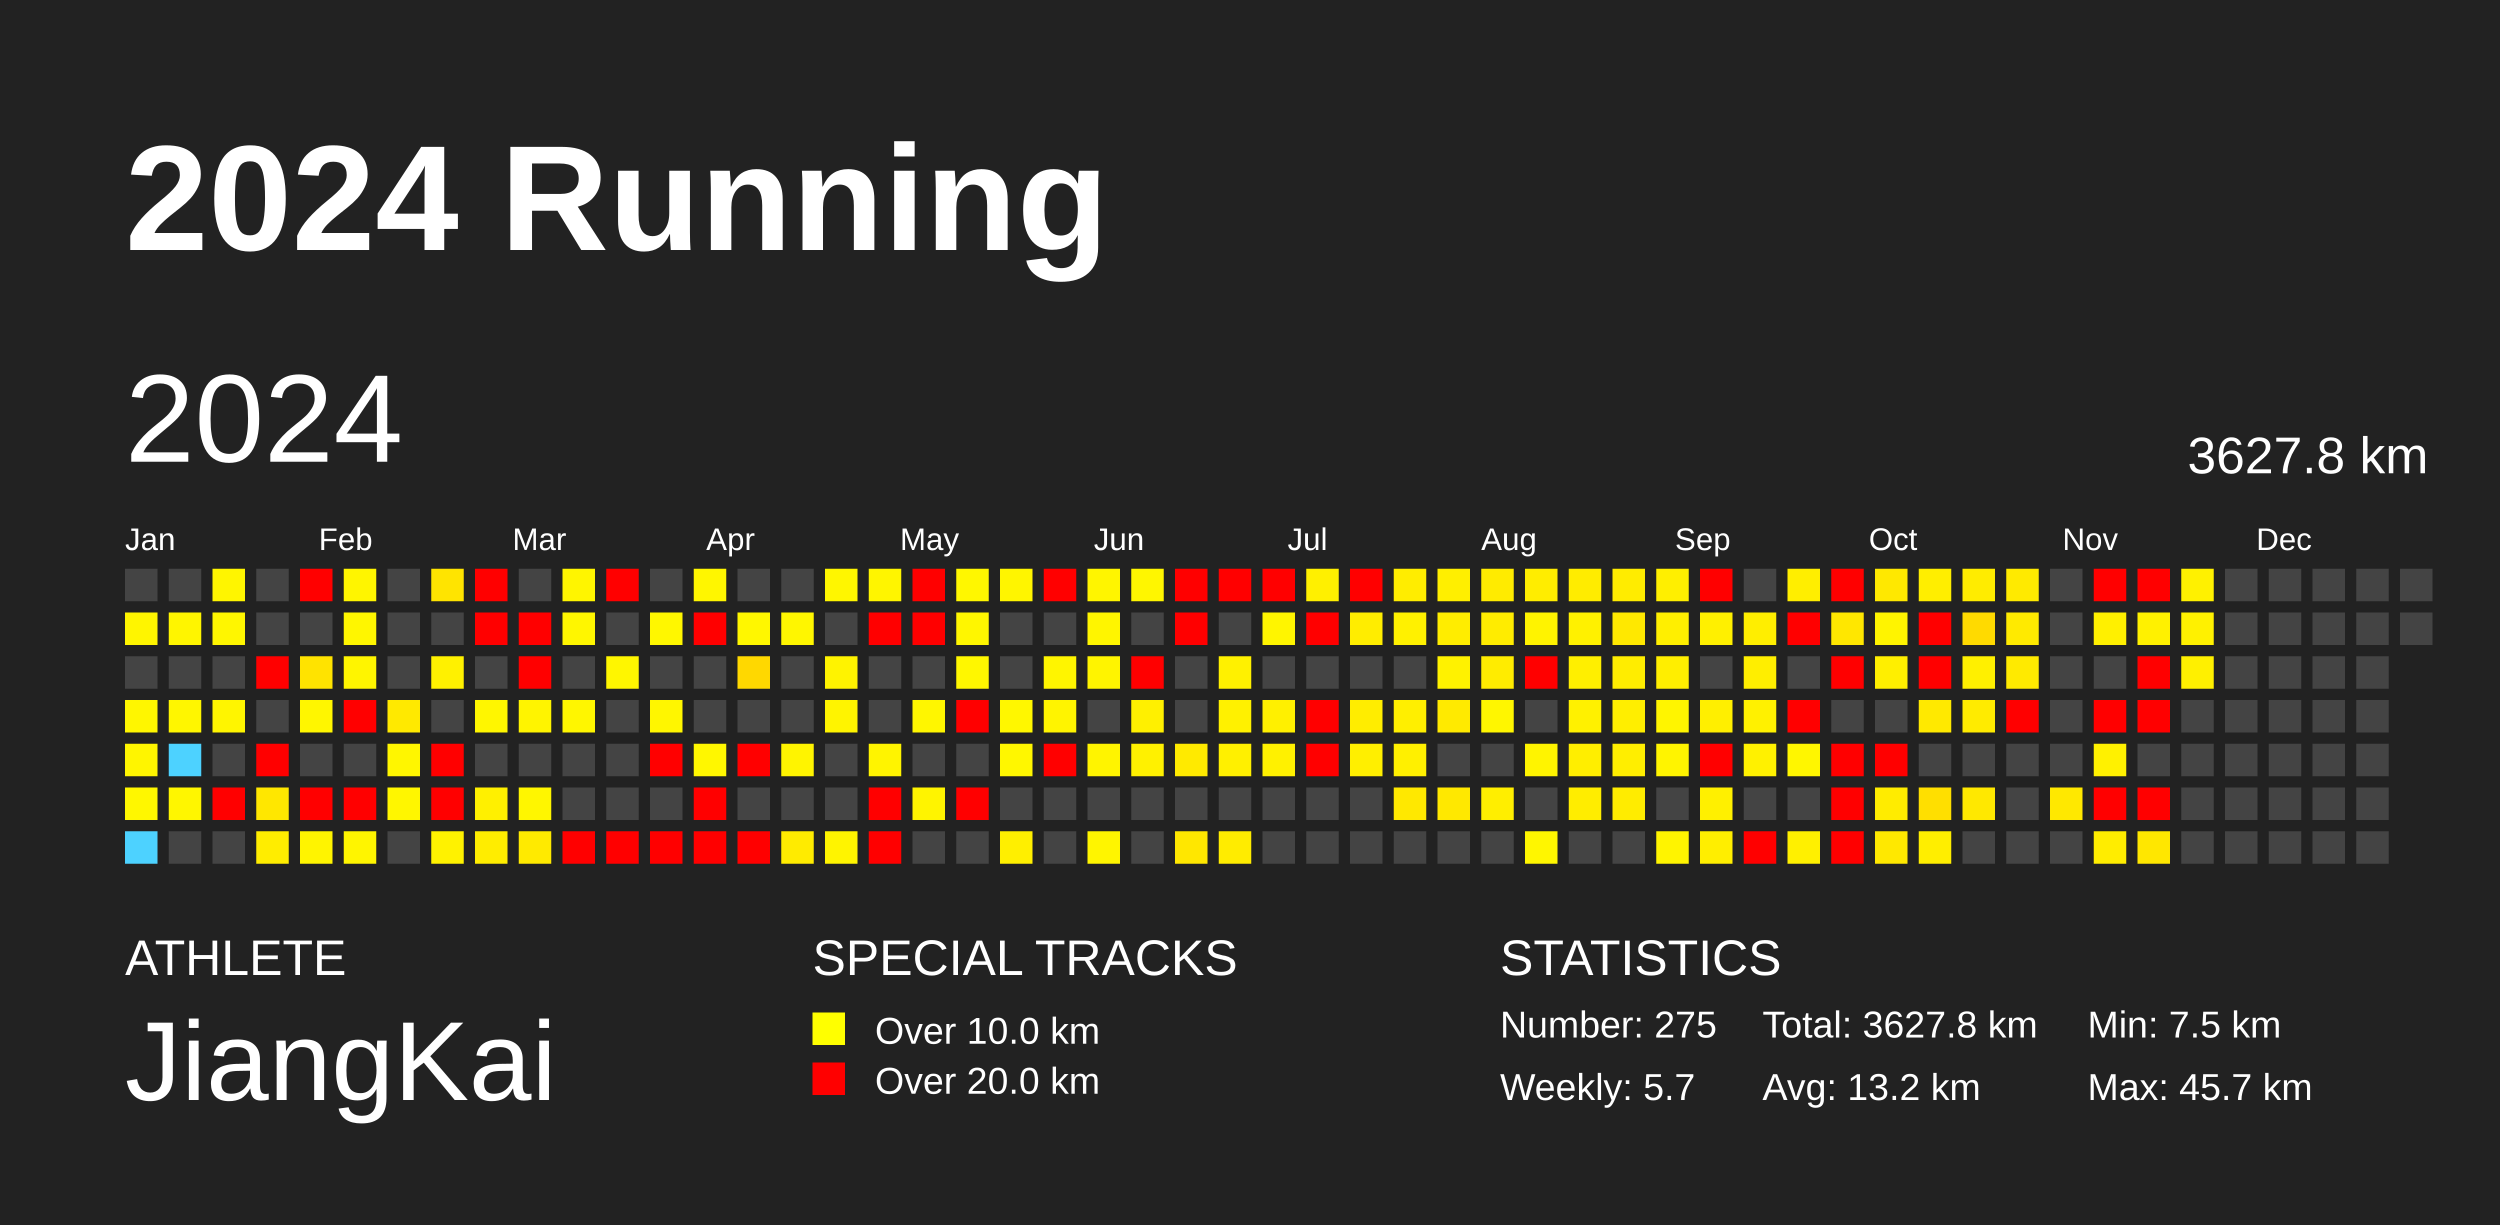
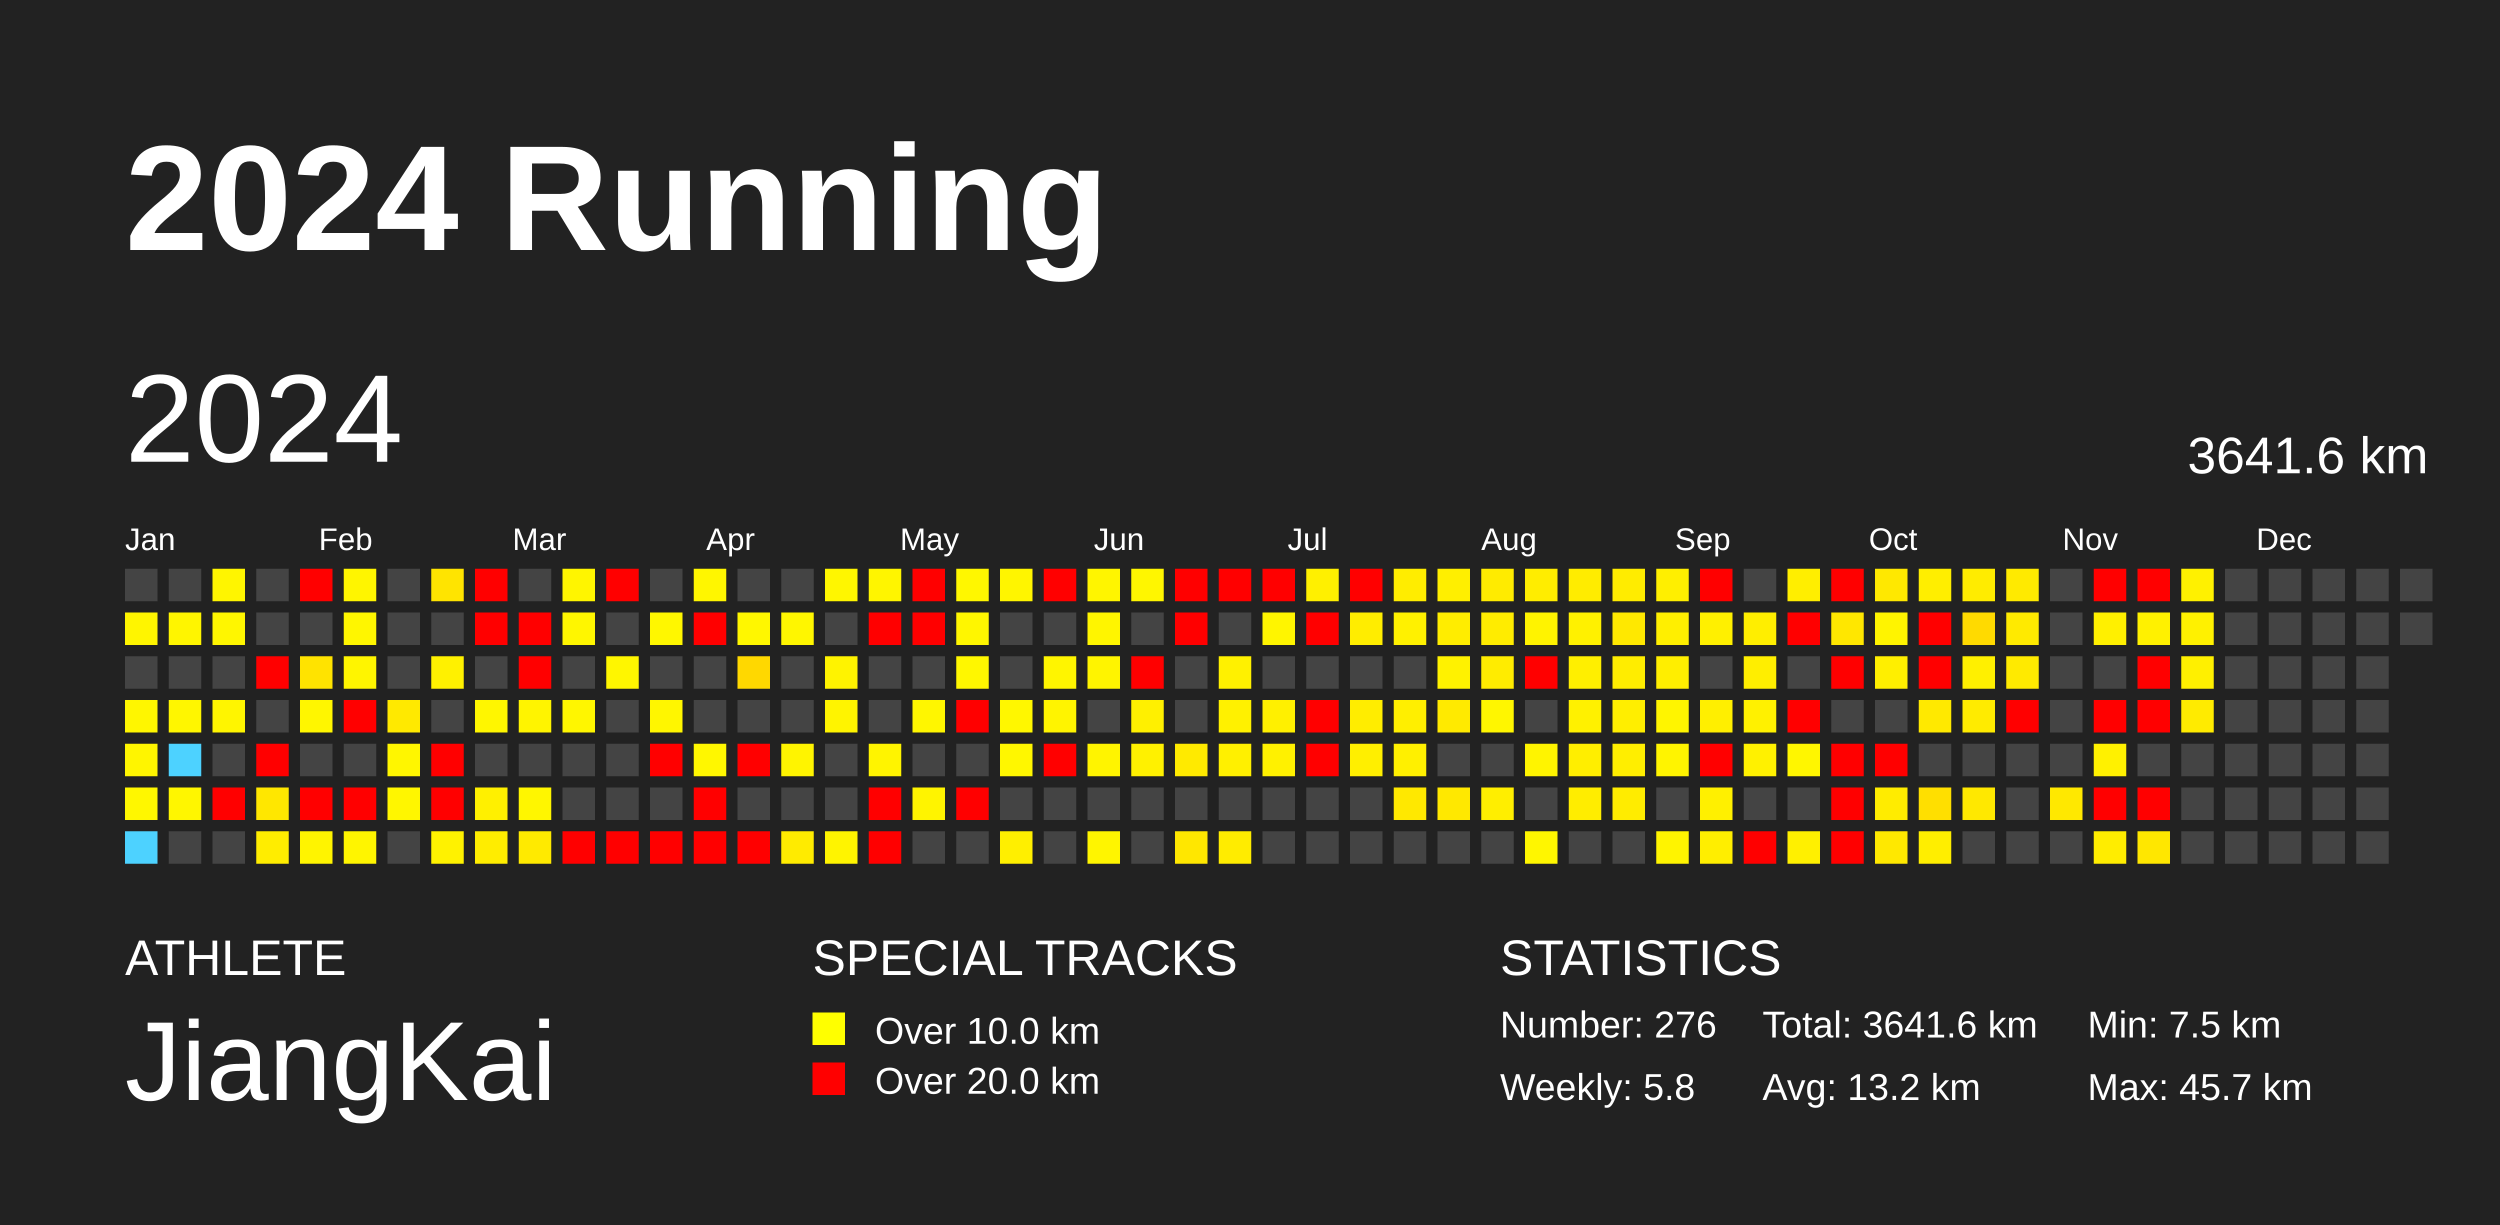
<svg xmlns="http://www.w3.org/2000/svg" baseProfile="full" height="98mm" version="1.1" viewBox="0,0,200,98" width="200mm">
  <defs />
  <rect fill="#222222" height="98" width="200" x="0" y="0" />
  <text fill="#FFFFFF" style="font-size:12px; font-family:Arial; font-weight:bold;" x="10" y="20">2024 Running</text>
  <text fill="#FFFFFF" style="font-size:4px; font-family:Arial" x="10" y="78">ATHLETE</text>
  <text fill="#FFFFFF" style="font-size:9px; font-family:Arial" x="10" y="88">JiangKai</text>
  <text fill="#FFFFFF" style="font-size:4px; font-family:Arial" x="65" y="78">SPECIAL TRACKS</text>
  <rect fill="yellow" height="2.6" width="2.6" x="65" y="81" />
  <text fill="#FFFFFF" style="font-size:3px; font-family:Arial" x="70" y="83.5">Over 10.0 km</text>
  <rect fill="red" height="2.6" width="2.6" x="65" y="85" />
  <text fill="#FFFFFF" style="font-size:3px; font-family:Arial" x="70" y="87.5">Over 20.0 km</text>
  <text fill="#FFFFFF" style="font-size:4px; font-family:Arial" x="120" y="78">STATISTICS</text>
-   <text fill="#FFFFFF" style="font-size:3px; font-family:Arial" x="120" y="83">Number: 275</text>
-   <text fill="#FFFFFF" style="font-size:3px; font-family:Arial" x="120" y="88">Weekly: 5.7</text>
-   <text fill="#FFFFFF" style="font-size:3px; font-family:Arial" x="141" y="83">Total: 3627.8 km</text>
+   <text fill="#FFFFFF" style="font-size:3px; font-family:Arial" x="120" y="83">Number: 276</text>
+   <text fill="#FFFFFF" style="font-size:3px; font-family:Arial" x="120" y="88">Weekly: 5.8</text>
+   <text fill="#FFFFFF" style="font-size:3px; font-family:Arial" x="141" y="83">Total: 3641.6 km</text>
  <text fill="#FFFFFF" style="font-size:3px; font-family:Arial" x="141" y="88">Avg: 13.2 km</text>
  <text fill="#FFFFFF" style="font-size:3px; font-family:Arial" x="167" y="83">Min: 7.5 km</text>
  <text fill="#FFFFFF" style="font-size:3px; font-family:Arial" x="167" y="88">Max: 45.7 km</text>
  <text dominant-baseline="hanging" fill="#FFFFFF" style="font-size:10.0px; font-family:Arial;" x="10" y="30">2024</text>
-   <text dominant-baseline="hanging" fill="#FFFFFF" style="font-size:4.125px; font-family:Arial;" x="175" y="35">3627.8 km</text>
+   <text dominant-baseline="hanging" fill="#FFFFFF" style="font-size:4.125px; font-family:Arial;" x="175" y="35">3641.6 km</text>
  <text fill="#FFFFFF" style="font-size:2.5px; font-family:Arial" x="10.0" y="44">Jan</text>
  <text fill="#FFFFFF" style="font-size:2.5px; font-family:Arial" x="25.5" y="44">Feb</text>
  <text fill="#FFFFFF" style="font-size:2.5px; font-family:Arial" x="41.0" y="44">Mar</text>
  <text fill="#FFFFFF" style="font-size:2.5px; font-family:Arial" x="56.5" y="44">Apr</text>
  <text fill="#FFFFFF" style="font-size:2.5px; font-family:Arial" x="72.0" y="44">May</text>
  <text fill="#FFFFFF" style="font-size:2.5px; font-family:Arial" x="87.5" y="44">Jun</text>
  <text fill="#FFFFFF" style="font-size:2.5px; font-family:Arial" x="103.0" y="44">Jul</text>
  <text fill="#FFFFFF" style="font-size:2.5px; font-family:Arial" x="118.5" y="44">Aug</text>
  <text fill="#FFFFFF" style="font-size:2.5px; font-family:Arial" x="134.0" y="44">Sep</text>
  <text fill="#FFFFFF" style="font-size:2.5px; font-family:Arial" x="149.5" y="44">Oct</text>
  <text fill="#FFFFFF" style="font-size:2.5px; font-family:Arial" x="165.0" y="44">Nov</text>
  <text fill="#FFFFFF" style="font-size:2.5px; font-family:Arial" x="180.5" y="44">Dec</text>
  <rect fill="#444444" height="2.6" width="2.6" x="10.0" y="45.5" />
  <rect fill="#fff500" height="2.6" width="2.6" x="10.0" y="49.0" />
  <rect fill="#444444" height="2.6" width="2.6" x="10.0" y="52.5" />
  <rect fill="#fff600" height="2.6" width="2.6" x="10.0" y="56.0" />
  <rect fill="#fff500" height="2.6" width="2.6" x="10.0" y="59.5" />
  <rect fill="#fff700" height="2.6" width="2.6" x="10.0" y="63.0" />
  <rect fill="#4dd2ff" height="2.6" width="2.6" x="10.0" y="66.5" />
  <rect fill="#444444" height="2.6" width="2.6" x="13.5" y="45.5" />
  <rect fill="#fff500" height="2.6" width="2.6" x="13.5" y="49.0" />
  <rect fill="#444444" height="2.6" width="2.6" x="13.5" y="52.5" />
  <rect fill="#fff600" height="2.6" width="2.6" x="13.5" y="56.0" />
  <rect fill="#4dd2ff" height="2.6" width="2.6" x="13.5" y="59.5" />
  <rect fill="#fff600" height="2.6" width="2.6" x="13.5" y="63.0" />
  <rect fill="#444444" height="2.6" width="2.6" x="13.5" y="66.5" />
  <rect fill="#fff500" height="2.6" width="2.6" x="17.0" y="45.5" />
  <rect fill="#fff600" height="2.6" width="2.6" x="17.0" y="49.0" />
  <rect fill="#444444" height="2.6" width="2.6" x="17.0" y="52.5" />
  <rect fill="#fff500" height="2.6" width="2.6" x="17.0" y="56.0" />
  <rect fill="#444444" height="2.6" width="2.6" x="17.0" y="59.5" />
  <rect fill="red" height="2.6" width="2.6" x="17.0" y="63.0" />
  <rect fill="#444444" height="2.6" width="2.6" x="17.0" y="66.5" />
  <rect fill="#444444" height="2.6" width="2.6" x="20.5" y="45.5" />
  <rect fill="#444444" height="2.6" width="2.6" x="20.5" y="49.0" />
  <rect fill="red" height="2.6" width="2.6" x="20.5" y="52.5" />
  <rect fill="#444444" height="2.6" width="2.6" x="20.5" y="56.0" />
  <rect fill="red" height="2.6" width="2.6" x="20.5" y="59.5" />
  <rect fill="#ffe700" height="2.6" width="2.6" x="20.5" y="63.0" />
  <rect fill="#ffed00" height="2.6" width="2.6" x="20.5" y="66.5" />
  <rect fill="red" height="2.6" width="2.6" x="24.0" y="45.5" />
  <rect fill="#444444" height="2.6" width="2.6" x="24.0" y="49.0" />
  <rect fill="#ffe300" height="2.6" width="2.6" x="24.0" y="52.5" />
  <rect fill="#fff600" height="2.6" width="2.6" x="24.0" y="56.0" />
  <rect fill="#444444" height="2.6" width="2.6" x="24.0" y="59.5" />
  <rect fill="red" height="2.6" width="2.6" x="24.0" y="63.0" />
  <rect fill="#fff400" height="2.6" width="2.6" x="24.0" y="66.5" />
  <rect fill="#fff500" height="2.6" width="2.6" x="27.5" y="45.5" />
  <rect fill="#fff600" height="2.6" width="2.6" x="27.5" y="49.0" />
  <rect fill="#fff500" height="2.6" width="2.6" x="27.5" y="52.5" />
  <rect fill="red" height="2.6" width="2.6" x="27.5" y="56.0" />
  <rect fill="#444444" height="2.6" width="2.6" x="27.5" y="59.5" />
  <rect fill="red" height="2.6" width="2.6" x="27.5" y="63.0" />
  <rect fill="#fff500" height="2.6" width="2.6" x="27.5" y="66.5" />
  <rect fill="#444444" height="2.6" width="2.6" x="31.0" y="45.5" />
  <rect fill="#444444" height="2.6" width="2.6" x="31.0" y="49.0" />
  <rect fill="#444444" height="2.6" width="2.6" x="31.0" y="52.5" />
  <rect fill="#ffe900" height="2.6" width="2.6" x="31.0" y="56.0" />
  <rect fill="#fff600" height="2.6" width="2.6" x="31.0" y="59.5" />
  <rect fill="#fff600" height="2.6" width="2.6" x="31.0" y="63.0" />
  <rect fill="#444444" height="2.6" width="2.6" x="31.0" y="66.5" />
  <rect fill="#ffe400" height="2.6" width="2.6" x="34.5" y="45.5" />
  <rect fill="#444444" height="2.6" width="2.6" x="34.5" y="49.0" />
  <rect fill="#fff100" height="2.6" width="2.6" x="34.5" y="52.5" />
  <rect fill="#444444" height="2.6" width="2.6" x="34.5" y="56.0" />
  <rect fill="red" height="2.6" width="2.6" x="34.5" y="59.5" />
  <rect fill="red" height="2.6" width="2.6" x="34.5" y="63.0" />
  <rect fill="#fff200" height="2.6" width="2.6" x="34.5" y="66.5" />
  <rect fill="red" height="2.6" width="2.6" x="38.0" y="45.5" />
  <rect fill="red" height="2.6" width="2.6" x="38.0" y="49.0" />
  <rect fill="#444444" height="2.6" width="2.6" x="38.0" y="52.5" />
  <rect fill="#fff600" height="2.6" width="2.6" x="38.0" y="56.0" />
  <rect fill="#444444" height="2.6" width="2.6" x="38.0" y="59.5" />
  <rect fill="#fff000" height="2.6" width="2.6" x="38.0" y="63.0" />
  <rect fill="#ffed00" height="2.6" width="2.6" x="38.0" y="66.5" />
  <rect fill="#444444" height="2.6" width="2.6" x="41.5" y="45.5" />
  <rect fill="red" height="2.6" width="2.6" x="41.5" y="49.0" />
  <rect fill="red" height="2.6" width="2.6" x="41.5" y="52.5" />
  <rect fill="#fff400" height="2.6" width="2.6" x="41.5" y="56.0" />
  <rect fill="#444444" height="2.6" width="2.6" x="41.5" y="59.5" />
  <rect fill="#fff600" height="2.6" width="2.6" x="41.5" y="63.0" />
  <rect fill="#ffea00" height="2.6" width="2.6" x="41.5" y="66.5" />
  <rect fill="#fff500" height="2.6" width="2.6" x="45.0" y="45.5" />
  <rect fill="#fff600" height="2.6" width="2.6" x="45.0" y="49.0" />
  <rect fill="#444444" height="2.6" width="2.6" x="45.0" y="52.5" />
  <rect fill="#fff600" height="2.6" width="2.6" x="45.0" y="56.0" />
  <rect fill="#444444" height="2.6" width="2.6" x="45.0" y="59.5" />
  <rect fill="#444444" height="2.6" width="2.6" x="45.0" y="63.0" />
  <rect fill="red" height="2.6" width="2.6" x="45.0" y="66.5" />
  <rect fill="red" height="2.6" width="2.6" x="48.5" y="45.5" />
  <rect fill="#444444" height="2.6" width="2.6" x="48.5" y="49.0" />
  <rect fill="#fff600" height="2.6" width="2.6" x="48.5" y="52.5" />
  <rect fill="#444444" height="2.6" width="2.6" x="48.5" y="56.0" />
  <rect fill="#444444" height="2.6" width="2.6" x="48.5" y="59.5" />
  <rect fill="#444444" height="2.6" width="2.6" x="48.5" y="63.0" />
  <rect fill="red" height="2.6" width="2.6" x="48.5" y="66.5" />
  <rect fill="#444444" height="2.6" width="2.6" x="52.0" y="45.5" />
  <rect fill="#fff700" height="2.6" width="2.6" x="52.0" y="49.0" />
  <rect fill="#444444" height="2.6" width="2.6" x="52.0" y="52.5" />
  <rect fill="#fff600" height="2.6" width="2.6" x="52.0" y="56.0" />
  <rect fill="red" height="2.6" width="2.6" x="52.0" y="59.5" />
  <rect fill="#444444" height="2.6" width="2.6" x="52.0" y="63.0" />
  <rect fill="red" height="2.6" width="2.6" x="52.0" y="66.5" />
  <rect fill="#fff600" height="2.6" width="2.6" x="55.5" y="45.5" />
  <rect fill="red" height="2.6" width="2.6" x="55.5" y="49.0" />
  <rect fill="#444444" height="2.6" width="2.6" x="55.5" y="52.5" />
  <rect fill="#444444" height="2.6" width="2.6" x="55.5" y="56.0" />
  <rect fill="#fff700" height="2.6" width="2.6" x="55.5" y="59.5" />
  <rect fill="red" height="2.6" width="2.6" x="55.5" y="63.0" />
  <rect fill="red" height="2.6" width="2.6" x="55.5" y="66.5" />
  <rect fill="#444444" height="2.6" width="2.6" x="59.0" y="45.5" />
  <rect fill="#fff700" height="2.6" width="2.6" x="59.0" y="49.0" />
  <rect fill="#ffd800" height="2.6" width="2.6" x="59.0" y="52.5" />
  <rect fill="#444444" height="2.6" width="2.6" x="59.0" y="56.0" />
  <rect fill="red" height="2.6" width="2.6" x="59.0" y="59.5" />
  <rect fill="#444444" height="2.6" width="2.6" x="59.0" y="63.0" />
  <rect fill="red" height="2.6" width="2.6" x="59.0" y="66.5" />
  <rect fill="#444444" height="2.6" width="2.6" x="62.5" y="45.5" />
  <rect fill="#fff600" height="2.6" width="2.6" x="62.5" y="49.0" />
  <rect fill="#444444" height="2.6" width="2.6" x="62.5" y="52.5" />
  <rect fill="#444444" height="2.6" width="2.6" x="62.5" y="56.0" />
  <rect fill="#fff400" height="2.6" width="2.6" x="62.5" y="59.5" />
  <rect fill="#444444" height="2.6" width="2.6" x="62.5" y="63.0" />
  <rect fill="#ffeb00" height="2.6" width="2.6" x="62.5" y="66.5" />
  <rect fill="#fff600" height="2.6" width="2.6" x="66.0" y="45.5" />
  <rect fill="#444444" height="2.6" width="2.6" x="66.0" y="49.0" />
  <rect fill="#fff300" height="2.6" width="2.6" x="66.0" y="52.5" />
  <rect fill="#fff400" height="2.6" width="2.6" x="66.0" y="56.0" />
  <rect fill="#444444" height="2.6" width="2.6" x="66.0" y="59.5" />
  <rect fill="#444444" height="2.6" width="2.6" x="66.0" y="63.0" />
  <rect fill="#fff400" height="2.6" width="2.6" x="66.0" y="66.5" />
  <rect fill="#fff500" height="2.6" width="2.6" x="69.5" y="45.5" />
  <rect fill="red" height="2.6" width="2.6" x="69.5" y="49.0" />
  <rect fill="#444444" height="2.6" width="2.6" x="69.5" y="52.5" />
  <rect fill="#444444" height="2.6" width="2.6" x="69.5" y="56.0" />
  <rect fill="#fff400" height="2.6" width="2.6" x="69.5" y="59.5" />
  <rect fill="red" height="2.6" width="2.6" x="69.5" y="63.0" />
  <rect fill="red" height="2.6" width="2.6" x="69.5" y="66.5" />
  <rect fill="red" height="2.6" width="2.6" x="73.0" y="45.5" />
  <rect fill="red" height="2.6" width="2.6" x="73.0" y="49.0" />
  <rect fill="#444444" height="2.6" width="2.6" x="73.0" y="52.5" />
  <rect fill="#fff600" height="2.6" width="2.6" x="73.0" y="56.0" />
  <rect fill="#444444" height="2.6" width="2.6" x="73.0" y="59.5" />
  <rect fill="#fff400" height="2.6" width="2.6" x="73.0" y="63.0" />
  <rect fill="#444444" height="2.6" width="2.6" x="73.0" y="66.5" />
  <rect fill="#fff700" height="2.6" width="2.6" x="76.5" y="45.5" />
  <rect fill="#fff600" height="2.6" width="2.6" x="76.5" y="49.0" />
  <rect fill="#fff700" height="2.6" width="2.6" x="76.5" y="52.5" />
  <rect fill="red" height="2.6" width="2.6" x="76.5" y="56.0" />
  <rect fill="#444444" height="2.6" width="2.6" x="76.5" y="59.5" />
  <rect fill="red" height="2.6" width="2.6" x="76.5" y="63.0" />
  <rect fill="#444444" height="2.6" width="2.6" x="76.5" y="66.5" />
  <rect fill="#fff500" height="2.6" width="2.6" x="80.0" y="45.5" />
  <rect fill="#444444" height="2.6" width="2.6" x="80.0" y="49.0" />
  <rect fill="#444444" height="2.6" width="2.6" x="80.0" y="52.5" />
  <rect fill="#fff700" height="2.6" width="2.6" x="80.0" y="56.0" />
  <rect fill="#fff700" height="2.6" width="2.6" x="80.0" y="59.5" />
  <rect fill="#444444" height="2.6" width="2.6" x="80.0" y="63.0" />
  <rect fill="#ffef00" height="2.6" width="2.6" x="80.0" y="66.5" />
  <rect fill="red" height="2.6" width="2.6" x="83.5" y="45.5" />
  <rect fill="#444444" height="2.6" width="2.6" x="83.5" y="49.0" />
  <rect fill="#fff500" height="2.6" width="2.6" x="83.5" y="52.5" />
  <rect fill="#fff400" height="2.6" width="2.6" x="83.5" y="56.0" />
  <rect fill="red" height="2.6" width="2.6" x="83.5" y="59.5" />
  <rect fill="#444444" height="2.6" width="2.6" x="83.5" y="63.0" />
  <rect fill="#444444" height="2.6" width="2.6" x="83.5" y="66.5" />
  <rect fill="#fff500" height="2.6" width="2.6" x="87.0" y="45.5" />
  <rect fill="#fff500" height="2.6" width="2.6" x="87.0" y="49.0" />
  <rect fill="#fff400" height="2.6" width="2.6" x="87.0" y="52.5" />
  <rect fill="#444444" height="2.6" width="2.6" x="87.0" y="56.0" />
  <rect fill="#fff400" height="2.6" width="2.6" x="87.0" y="59.5" />
  <rect fill="#444444" height="2.6" width="2.6" x="87.0" y="63.0" />
  <rect fill="#fff500" height="2.6" width="2.6" x="87.0" y="66.5" />
  <rect fill="#fff600" height="2.6" width="2.6" x="90.5" y="45.5" />
  <rect fill="#444444" height="2.6" width="2.6" x="90.5" y="49.0" />
  <rect fill="red" height="2.6" width="2.6" x="90.5" y="52.5" />
  <rect fill="#fff000" height="2.6" width="2.6" x="90.5" y="56.0" />
  <rect fill="#fff100" height="2.6" width="2.6" x="90.5" y="59.5" />
  <rect fill="#444444" height="2.6" width="2.6" x="90.5" y="63.0" />
  <rect fill="#444444" height="2.6" width="2.6" x="90.5" y="66.5" />
  <rect fill="red" height="2.6" width="2.6" x="94.0" y="45.5" />
  <rect fill="red" height="2.6" width="2.6" x="94.0" y="49.0" />
  <rect fill="#444444" height="2.6" width="2.6" x="94.0" y="52.5" />
  <rect fill="#444444" height="2.6" width="2.6" x="94.0" y="56.0" />
  <rect fill="#ffea00" height="2.6" width="2.6" x="94.0" y="59.5" />
  <rect fill="#444444" height="2.6" width="2.6" x="94.0" y="63.0" />
  <rect fill="#ffe700" height="2.6" width="2.6" x="94.0" y="66.5" />
  <rect fill="red" height="2.6" width="2.6" x="97.5" y="45.5" />
  <rect fill="#444444" height="2.6" width="2.6" x="97.5" y="49.0" />
  <rect fill="#fff100" height="2.6" width="2.6" x="97.5" y="52.5" />
  <rect fill="#fff100" height="2.6" width="2.6" x="97.5" y="56.0" />
  <rect fill="#fff000" height="2.6" width="2.6" x="97.5" y="59.5" />
  <rect fill="#444444" height="2.6" width="2.6" x="97.5" y="63.0" />
  <rect fill="#ffec00" height="2.6" width="2.6" x="97.5" y="66.5" />
  <rect fill="red" height="2.6" width="2.6" x="101.0" y="45.5" />
  <rect fill="#fff500" height="2.6" width="2.6" x="101.0" y="49.0" />
  <rect fill="#444444" height="2.6" width="2.6" x="101.0" y="52.5" />
  <rect fill="#fff000" height="2.6" width="2.6" x="101.0" y="56.0" />
  <rect fill="#fff100" height="2.6" width="2.6" x="101.0" y="59.5" />
  <rect fill="#444444" height="2.6" width="2.6" x="101.0" y="63.0" />
  <rect fill="#444444" height="2.6" width="2.6" x="101.0" y="66.5" />
  <rect fill="#fff000" height="2.6" width="2.6" x="104.5" y="45.5" />
  <rect fill="red" height="2.6" width="2.6" x="104.5" y="49.0" />
  <rect fill="#444444" height="2.6" width="2.6" x="104.5" y="52.5" />
  <rect fill="red" height="2.6" width="2.6" x="104.5" y="56.0" />
  <rect fill="red" height="2.6" width="2.6" x="104.5" y="59.5" />
  <rect fill="#444444" height="2.6" width="2.6" x="104.5" y="63.0" />
  <rect fill="#444444" height="2.6" width="2.6" x="104.5" y="66.5" />
  <rect fill="red" height="2.6" width="2.6" x="108.0" y="45.5" />
  <rect fill="#ffed00" height="2.6" width="2.6" x="108.0" y="49.0" />
  <rect fill="#444444" height="2.6" width="2.6" x="108.0" y="52.5" />
  <rect fill="#ffed00" height="2.6" width="2.6" x="108.0" y="56.0" />
  <rect fill="#ffef00" height="2.6" width="2.6" x="108.0" y="59.5" />
  <rect fill="#444444" height="2.6" width="2.6" x="108.0" y="63.0" />
  <rect fill="#444444" height="2.6" width="2.6" x="108.0" y="66.5" />
  <rect fill="#ffed00" height="2.6" width="2.6" x="111.5" y="45.5" />
  <rect fill="#fff100" height="2.6" width="2.6" x="111.5" y="49.0" />
  <rect fill="#444444" height="2.6" width="2.6" x="111.5" y="52.5" />
  <rect fill="#ffef00" height="2.6" width="2.6" x="111.5" y="56.0" />
  <rect fill="#fff000" height="2.6" width="2.6" x="111.5" y="59.5" />
  <rect fill="#ffe800" height="2.6" width="2.6" x="111.5" y="63.0" />
  <rect fill="#444444" height="2.6" width="2.6" x="111.5" y="66.5" />
  <rect fill="#ffef00" height="2.6" width="2.6" x="115.0" y="45.5" />
  <rect fill="#ffed00" height="2.6" width="2.6" x="115.0" y="49.0" />
  <rect fill="#fff200" height="2.6" width="2.6" x="115.0" y="52.5" />
  <rect fill="#ffea00" height="2.6" width="2.6" x="115.0" y="56.0" />
  <rect fill="#444444" height="2.6" width="2.6" x="115.0" y="59.5" />
  <rect fill="#ffe800" height="2.6" width="2.6" x="115.0" y="63.0" />
  <rect fill="#444444" height="2.6" width="2.6" x="115.0" y="66.5" />
  <rect fill="#ffeb00" height="2.6" width="2.6" x="118.5" y="45.5" />
  <rect fill="#ffec00" height="2.6" width="2.6" x="118.5" y="49.0" />
  <rect fill="#ffec00" height="2.6" width="2.6" x="118.5" y="52.5" />
  <rect fill="#fff600" height="2.6" width="2.6" x="118.5" y="56.0" />
  <rect fill="#444444" height="2.6" width="2.6" x="118.5" y="59.5" />
  <rect fill="#ffee00" height="2.6" width="2.6" x="118.5" y="63.0" />
  <rect fill="#444444" height="2.6" width="2.6" x="118.5" y="66.5" />
  <rect fill="#ffed00" height="2.6" width="2.6" x="122.0" y="45.5" />
  <rect fill="#fff300" height="2.6" width="2.6" x="122.0" y="49.0" />
  <rect fill="red" height="2.6" width="2.6" x="122.0" y="52.5" />
  <rect fill="#444444" height="2.6" width="2.6" x="122.0" y="56.0" />
  <rect fill="#fff400" height="2.6" width="2.6" x="122.0" y="59.5" />
  <rect fill="#444444" height="2.6" width="2.6" x="122.0" y="63.0" />
  <rect fill="#fff600" height="2.6" width="2.6" x="122.0" y="66.5" />
  <rect fill="#ffec00" height="2.6" width="2.6" x="125.5" y="45.5" />
  <rect fill="#fff100" height="2.6" width="2.6" x="125.5" y="49.0" />
  <rect fill="#ffef00" height="2.6" width="2.6" x="125.5" y="52.5" />
  <rect fill="#fff100" height="2.6" width="2.6" x="125.5" y="56.0" />
  <rect fill="#ffee00" height="2.6" width="2.6" x="125.5" y="59.5" />
  <rect fill="#ffed00" height="2.6" width="2.6" x="125.5" y="63.0" />
  <rect fill="#444444" height="2.6" width="2.6" x="125.5" y="66.5" />
  <rect fill="#ffec00" height="2.6" width="2.6" x="129.0" y="45.5" />
  <rect fill="#ffe800" height="2.6" width="2.6" x="129.0" y="49.0" />
  <rect fill="#ffed00" height="2.6" width="2.6" x="129.0" y="52.5" />
  <rect fill="#ffee00" height="2.6" width="2.6" x="129.0" y="56.0" />
  <rect fill="#ffee00" height="2.6" width="2.6" x="129.0" y="59.5" />
  <rect fill="#ffec00" height="2.6" width="2.6" x="129.0" y="63.0" />
  <rect fill="#444444" height="2.6" width="2.6" x="129.0" y="66.5" />
  <rect fill="#ffef00" height="2.6" width="2.6" x="132.5" y="45.5" />
  <rect fill="#ffef00" height="2.6" width="2.6" x="132.5" y="49.0" />
  <rect fill="#ffee00" height="2.6" width="2.6" x="132.5" y="52.5" />
  <rect fill="#fff500" height="2.6" width="2.6" x="132.5" y="56.0" />
  <rect fill="#fff400" height="2.6" width="2.6" x="132.5" y="59.5" />
  <rect fill="#444444" height="2.6" width="2.6" x="132.5" y="63.0" />
  <rect fill="#fff400" height="2.6" width="2.6" x="132.5" y="66.5" />
  <rect fill="red" height="2.6" width="2.6" x="136.0" y="45.5" />
  <rect fill="#fff000" height="2.6" width="2.6" x="136.0" y="49.0" />
  <rect fill="#444444" height="2.6" width="2.6" x="136.0" y="52.5" />
  <rect fill="#ffef00" height="2.6" width="2.6" x="136.0" y="56.0" />
  <rect fill="red" height="2.6" width="2.6" x="136.0" y="59.5" />
  <rect fill="#fff000" height="2.6" width="2.6" x="136.0" y="63.0" />
  <rect fill="#ffee00" height="2.6" width="2.6" x="136.0" y="66.5" />
  <rect fill="#444444" height="2.6" width="2.6" x="139.5" y="45.5" />
  <rect fill="#ffee00" height="2.6" width="2.6" x="139.5" y="49.0" />
  <rect fill="#ffee00" height="2.6" width="2.6" x="139.5" y="52.5" />
  <rect fill="#fff100" height="2.6" width="2.6" x="139.5" y="56.0" />
  <rect fill="#fff100" height="2.6" width="2.6" x="139.5" y="59.5" />
  <rect fill="#444444" height="2.6" width="2.6" x="139.5" y="63.0" />
  <rect fill="red" height="2.6" width="2.6" x="139.5" y="66.5" />
  <rect fill="#ffee00" height="2.6" width="2.6" x="143.0" y="45.5" />
  <rect fill="red" height="2.6" width="2.6" x="143.0" y="49.0" />
  <rect fill="#444444" height="2.6" width="2.6" x="143.0" y="52.5" />
  <rect fill="red" height="2.6" width="2.6" x="143.0" y="56.0" />
  <rect fill="#fff600" height="2.6" width="2.6" x="143.0" y="59.5" />
  <rect fill="#444444" height="2.6" width="2.6" x="143.0" y="63.0" />
  <rect fill="#fff000" height="2.6" width="2.6" x="143.0" y="66.5" />
  <rect fill="red" height="2.6" width="2.6" x="146.5" y="45.5" />
  <rect fill="#ffe700" height="2.6" width="2.6" x="146.5" y="49.0" />
  <rect fill="red" height="2.6" width="2.6" x="146.5" y="52.5" />
  <rect fill="#444444" height="2.6" width="2.6" x="146.5" y="56.0" />
  <rect fill="red" height="2.6" width="2.6" x="146.5" y="59.5" />
  <rect fill="red" height="2.6" width="2.6" x="146.5" y="63.0" />
  <rect fill="red" height="2.6" width="2.6" x="146.5" y="66.5" />
  <rect fill="#ffe800" height="2.6" width="2.6" x="150.0" y="45.5" />
  <rect fill="#fff400" height="2.6" width="2.6" x="150.0" y="49.0" />
  <rect fill="#ffef00" height="2.6" width="2.6" x="150.0" y="52.5" />
  <rect fill="#444444" height="2.6" width="2.6" x="150.0" y="56.0" />
  <rect fill="red" height="2.6" width="2.6" x="150.0" y="59.5" />
  <rect fill="#ffec00" height="2.6" width="2.6" x="150.0" y="63.0" />
  <rect fill="#ffe800" height="2.6" width="2.6" x="150.0" y="66.5" />
  <rect fill="#ffee00" height="2.6" width="2.6" x="153.5" y="45.5" />
  <rect fill="red" height="2.6" width="2.6" x="153.5" y="49.0" />
  <rect fill="red" height="2.6" width="2.6" x="153.5" y="52.5" />
  <rect fill="#ffe900" height="2.6" width="2.6" x="153.5" y="56.0" />
  <rect fill="#444444" height="2.6" width="2.6" x="153.5" y="59.5" />
  <rect fill="#ffdf00" height="2.6" width="2.6" x="153.5" y="63.0" />
  <rect fill="#ffee00" height="2.6" width="2.6" x="153.5" y="66.5" />
  <rect fill="#ffec00" height="2.6" width="2.6" x="157.0" y="45.5" />
  <rect fill="#ffda00" height="2.6" width="2.6" x="157.0" y="49.0" />
  <rect fill="#fff000" height="2.6" width="2.6" x="157.0" y="52.5" />
  <rect fill="#ffeb00" height="2.6" width="2.6" x="157.0" y="56.0" />
  <rect fill="#444444" height="2.6" width="2.6" x="157.0" y="59.5" />
  <rect fill="#ffe800" height="2.6" width="2.6" x="157.0" y="63.0" />
  <rect fill="#444444" height="2.6" width="2.6" x="157.0" y="66.5" />
  <rect fill="#ffea00" height="2.6" width="2.6" x="160.5" y="45.5" />
  <rect fill="#ffea00" height="2.6" width="2.6" x="160.5" y="49.0" />
  <rect fill="#ffea00" height="2.6" width="2.6" x="160.5" y="52.5" />
  <rect fill="red" height="2.6" width="2.6" x="160.5" y="56.0" />
  <rect fill="#444444" height="2.6" width="2.6" x="160.5" y="59.5" />
  <rect fill="#444444" height="2.6" width="2.6" x="160.5" y="63.0" />
  <rect fill="#444444" height="2.6" width="2.6" x="160.5" y="66.5" />
  <rect fill="#444444" height="2.6" width="2.6" x="164.0" y="45.5" />
  <rect fill="#444444" height="2.6" width="2.6" x="164.0" y="49.0" />
  <rect fill="#444444" height="2.6" width="2.6" x="164.0" y="52.5" />
  <rect fill="#444444" height="2.6" width="2.6" x="164.0" y="56.0" />
  <rect fill="#444444" height="2.6" width="2.6" x="164.0" y="59.5" />
  <rect fill="#ffe800" height="2.6" width="2.6" x="164.0" y="63.0" />
  <rect fill="#444444" height="2.6" width="2.6" x="164.0" y="66.5" />
  <rect fill="red" height="2.6" width="2.6" x="167.5" y="45.5" />
  <rect fill="#fff000" height="2.6" width="2.6" x="167.5" y="49.0" />
  <rect fill="#444444" height="2.6" width="2.6" x="167.5" y="52.5" />
  <rect fill="red" height="2.6" width="2.6" x="167.5" y="56.0" />
  <rect fill="#fff100" height="2.6" width="2.6" x="167.5" y="59.5" />
  <rect fill="red" height="2.6" width="2.6" x="167.5" y="63.0" />
  <rect fill="#ffed00" height="2.6" width="2.6" x="167.5" y="66.5" />
  <rect fill="red" height="2.6" width="2.6" x="171.0" y="45.5" />
  <rect fill="#fff100" height="2.6" width="2.6" x="171.0" y="49.0" />
  <rect fill="red" height="2.6" width="2.6" x="171.0" y="52.5" />
  <rect fill="red" height="2.6" width="2.6" x="171.0" y="56.0" />
  <rect fill="#444444" height="2.6" width="2.6" x="171.0" y="59.5" />
  <rect fill="red" height="2.6" width="2.6" x="171.0" y="63.0" />
  <rect fill="#ffe700" height="2.6" width="2.6" x="171.0" y="66.5" />
  <rect fill="#fff100" height="2.6" width="2.6" x="174.5" y="45.5" />
  <rect fill="#fff100" height="2.6" width="2.6" x="174.5" y="49.0" />
  <rect fill="#fff000" height="2.6" width="2.6" x="174.5" y="52.5" />
-   <rect fill="#444444" height="2.6" width="2.6" x="174.5" y="56.0" />
+   <rect fill="#ffeb00" height="2.6" width="2.6" x="174.5" y="56.0" />
  <rect fill="#444444" height="2.6" width="2.6" x="174.5" y="59.5" />
  <rect fill="#444444" height="2.6" width="2.6" x="174.5" y="63.0" />
  <rect fill="#444444" height="2.6" width="2.6" x="174.5" y="66.5" />
  <rect fill="#444444" height="2.6" width="2.6" x="178.0" y="45.5" />
  <rect fill="#444444" height="2.6" width="2.6" x="178.0" y="49.0" />
  <rect fill="#444444" height="2.6" width="2.6" x="178.0" y="52.5" />
  <rect fill="#444444" height="2.6" width="2.6" x="178.0" y="56.0" />
  <rect fill="#444444" height="2.6" width="2.6" x="178.0" y="59.5" />
  <rect fill="#444444" height="2.6" width="2.6" x="178.0" y="63.0" />
  <rect fill="#444444" height="2.6" width="2.6" x="178.0" y="66.5" />
  <rect fill="#444444" height="2.6" width="2.6" x="181.5" y="45.5" />
  <rect fill="#444444" height="2.6" width="2.6" x="181.5" y="49.0" />
  <rect fill="#444444" height="2.6" width="2.6" x="181.5" y="52.5" />
  <rect fill="#444444" height="2.6" width="2.6" x="181.5" y="56.0" />
  <rect fill="#444444" height="2.6" width="2.6" x="181.5" y="59.5" />
  <rect fill="#444444" height="2.6" width="2.6" x="181.5" y="63.0" />
  <rect fill="#444444" height="2.6" width="2.6" x="181.5" y="66.5" />
  <rect fill="#444444" height="2.6" width="2.6" x="185.0" y="45.5" />
  <rect fill="#444444" height="2.6" width="2.6" x="185.0" y="49.0" />
  <rect fill="#444444" height="2.6" width="2.6" x="185.0" y="52.5" />
  <rect fill="#444444" height="2.6" width="2.6" x="185.0" y="56.0" />
  <rect fill="#444444" height="2.6" width="2.6" x="185.0" y="59.5" />
  <rect fill="#444444" height="2.6" width="2.6" x="185.0" y="63.0" />
  <rect fill="#444444" height="2.6" width="2.6" x="185.0" y="66.5" />
  <rect fill="#444444" height="2.6" width="2.6" x="188.5" y="45.5" />
  <rect fill="#444444" height="2.6" width="2.6" x="188.5" y="49.0" />
  <rect fill="#444444" height="2.6" width="2.6" x="188.5" y="52.5" />
  <rect fill="#444444" height="2.6" width="2.6" x="188.5" y="56.0" />
  <rect fill="#444444" height="2.6" width="2.6" x="188.5" y="59.5" />
  <rect fill="#444444" height="2.6" width="2.6" x="188.5" y="63.0" />
  <rect fill="#444444" height="2.6" width="2.6" x="188.5" y="66.5" />
  <rect fill="#444444" height="2.6" width="2.6" x="192.0" y="45.5" />
  <rect fill="#444444" height="2.6" width="2.6" x="192.0" y="49.0" />
</svg>
